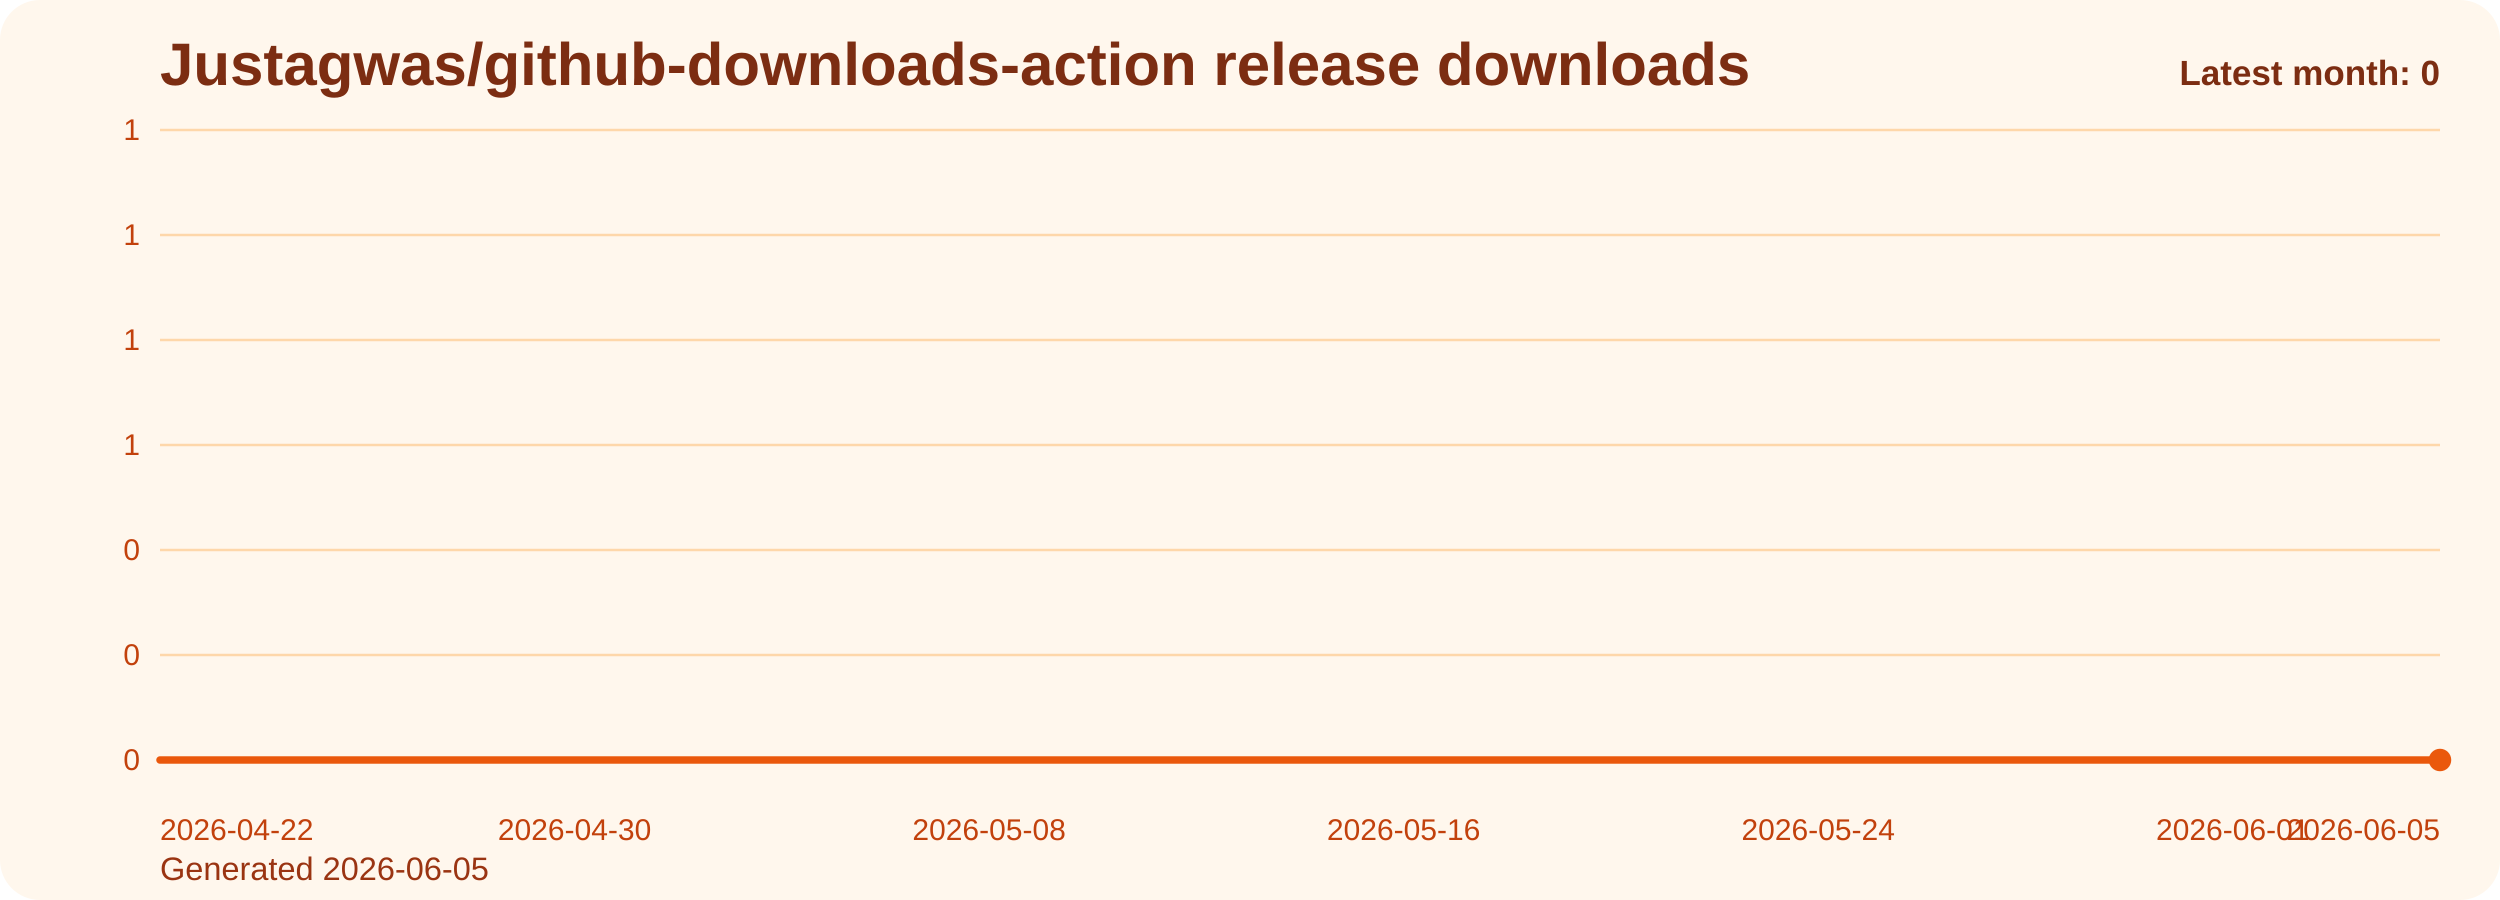
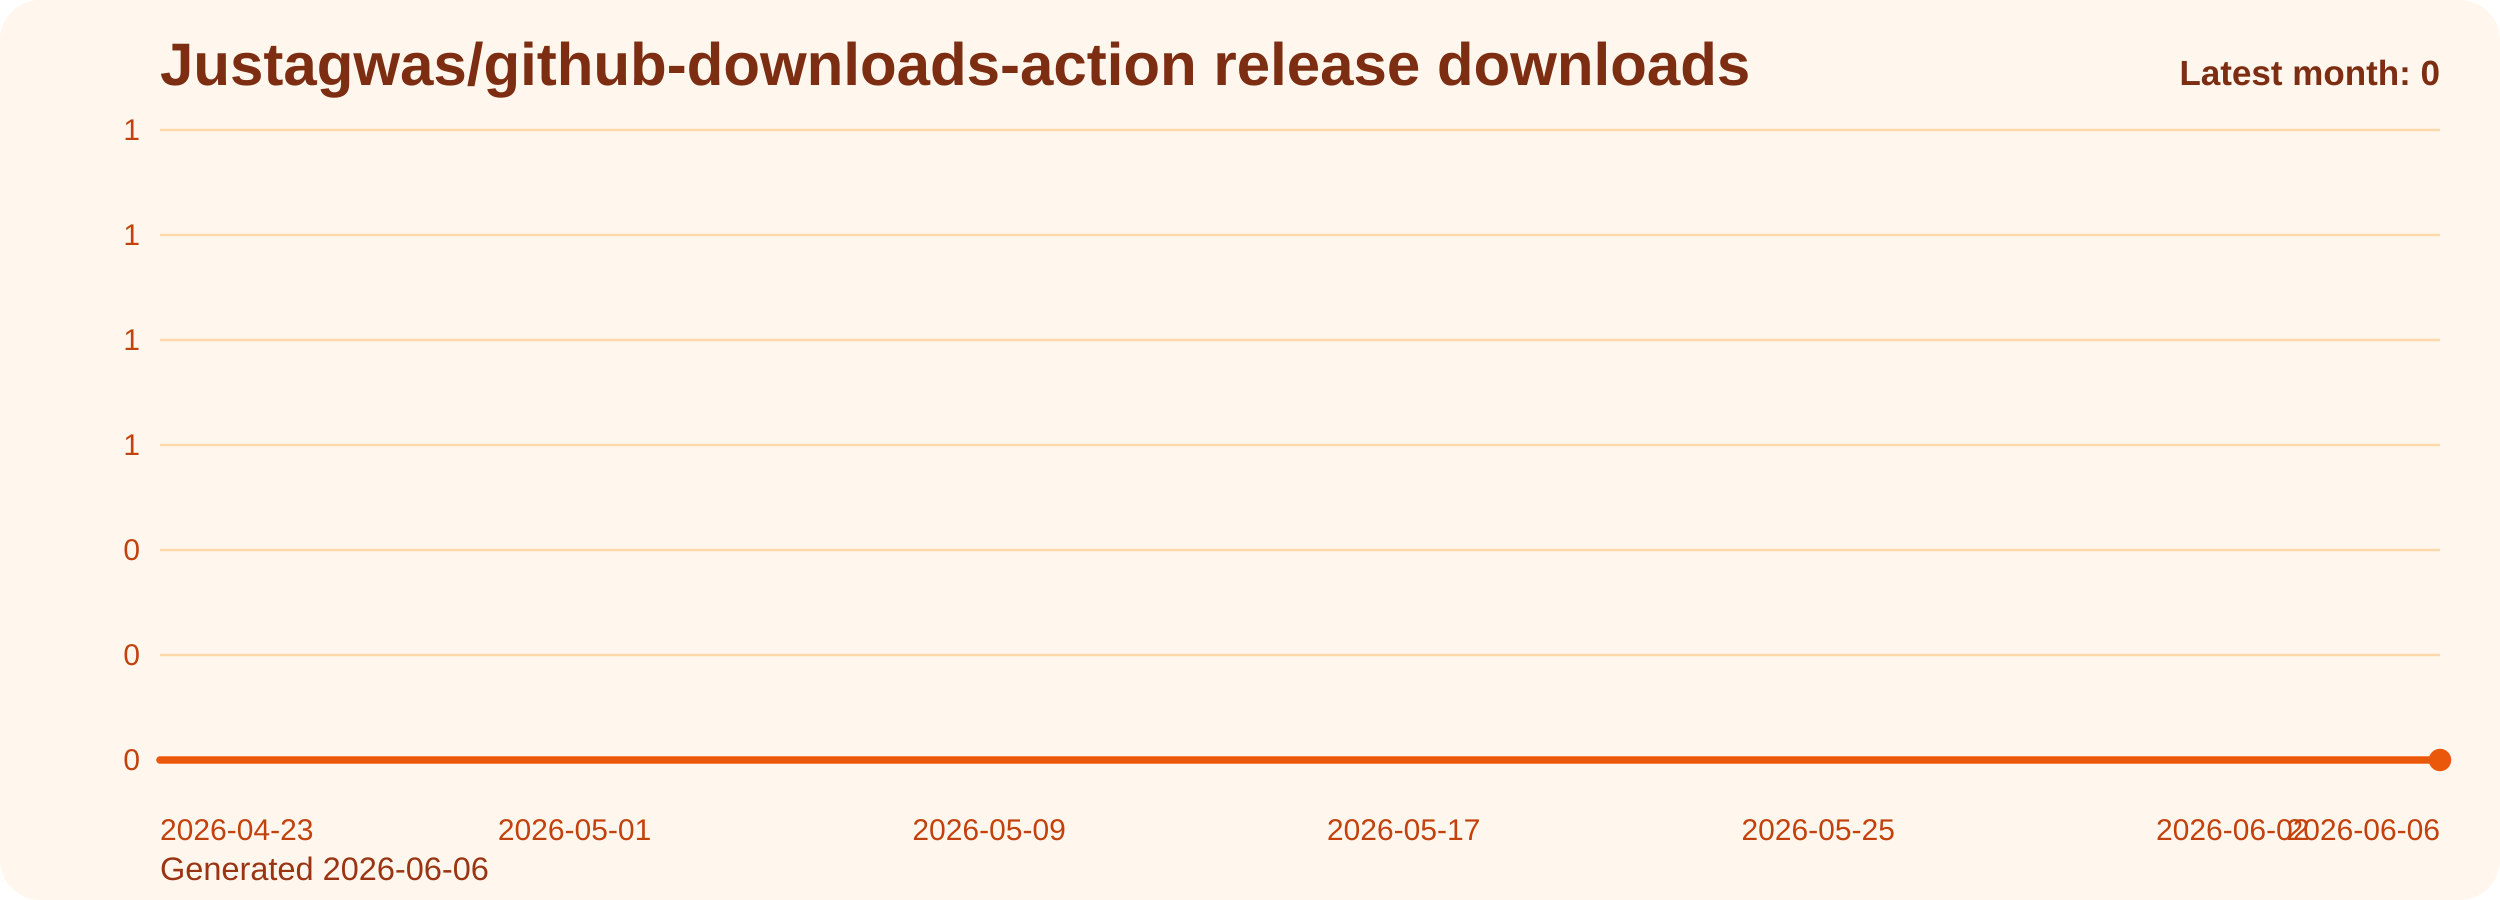
<svg xmlns="http://www.w3.org/2000/svg" viewBox="0 0 1000 360" role="img" aria-label="Justagwas/github-downloads-action release downloads chart">
  <defs>
    <linearGradient id="fill-monthly-orange" x1="0" y1="0" x2="0" y2="1">
      <stop offset="0%" stop-color="#f97316" stop-opacity="0.32" />
      <stop offset="100%" stop-color="#f97316" stop-opacity="0.05" />
    </linearGradient>
    <style>
      .bg { fill: #fff7ed; }
      .title { font: 700 24px Arial, sans-serif; fill: #7c2d12; }
      .sub { font: 400 13px Arial, sans-serif; fill: #9a3412; }
      .grid { stroke: #fed7aa; stroke-width: 1; }
      .axis { font: 400 12px Arial, sans-serif; fill: #c2410c; }
      .line { fill: none; stroke: #ea580c; stroke-width: 3; stroke-linecap: round; stroke-linejoin: round; }
      .dot { fill: #ea580c; }
      .value { font: 600 11px Arial, sans-serif; fill: #9a3412; }
      .latest { font: 700 14px Arial, sans-serif; fill: #7c2d12; }
    </style>
  </defs>
  <rect class="bg" x="0" y="0" width="1000" height="360" rx="16" />
  <text class="title" x="64" y="34">Justagwas/github-downloads-action release downloads</text>
-   <text class="sub" x="64" y="352">Generated 2026-06-05</text>
+   <text class="sub" x="64" y="352">Generated 2026-06-06</text>
  <line x1="64" y1="52.00" x2="976" y2="52.00" class="grid" />
  <text x="56" y="56.00" text-anchor="end" class="axis">1</text>
  <line x1="64" y1="94.00" x2="976" y2="94.00" class="grid" />
  <text x="56" y="98.00" text-anchor="end" class="axis">1</text>
  <line x1="64" y1="136.00" x2="976" y2="136.00" class="grid" />
  <text x="56" y="140.00" text-anchor="end" class="axis">1</text>
  <line x1="64" y1="178.00" x2="976" y2="178.00" class="grid" />
  <text x="56" y="182.00" text-anchor="end" class="axis">1</text>
  <line x1="64" y1="220.00" x2="976" y2="220.00" class="grid" />
  <text x="56" y="224.00" text-anchor="end" class="axis">0</text>
  <line x1="64" y1="262.00" x2="976" y2="262.00" class="grid" />
  <text x="56" y="266.00" text-anchor="end" class="axis">0</text>
  <line x1="64" y1="304.00" x2="976" y2="304.00" class="grid" />
  <text x="56" y="308.00" text-anchor="end" class="axis">0</text>
  <path d="M 64.00 304 L 64.00 304.00 L 84.73 304.00 L 105.45 304.00 L 126.18 304.00 L 146.91 304.00 L 167.64 304.00 L 188.36 304.00 L 209.09 304.00 L 229.82 304.00 L 250.55 304.00 L 271.27 304.00 L 292.00 304.00 L 312.73 304.00 L 333.45 304.00 L 354.18 304.00 L 374.91 304.00 L 395.64 304.00 L 416.36 304.00 L 437.09 304.00 L 457.82 304.00 L 478.55 304.00 L 499.27 304.00 L 520.00 304.00 L 540.73 304.00 L 561.45 304.00 L 582.18 304.00 L 602.91 304.00 L 623.64 304.00 L 644.36 304.00 L 665.09 304.00 L 685.82 304.00 L 706.55 304.00 L 727.27 304.00 L 748.00 304.00 L 768.73 304.00 L 789.45 304.00 L 810.18 304.00 L 830.91 304.00 L 851.64 304.00 L 872.36 304.00 L 893.09 304.00 L 913.82 304.00 L 934.55 304.00 L 955.27 304.00 L 976.00 304.00 L 976.00 304 Z" fill="url(#fill-monthly-orange)" />
  <polyline class="line" points="64.00,304.00 84.73,304.00 105.45,304.00 126.18,304.00 146.91,304.00 167.64,304.00 188.36,304.00 209.09,304.00 229.82,304.00 250.55,304.00 271.27,304.00 292.00,304.00 312.73,304.00 333.45,304.00 354.18,304.00 374.91,304.00 395.64,304.00 416.36,304.00 437.09,304.00 457.82,304.00 478.55,304.00 499.27,304.00 520.00,304.00 540.73,304.00 561.45,304.00 582.18,304.00 602.91,304.00 623.64,304.00 644.36,304.00 665.09,304.00 685.82,304.00 706.55,304.00 727.27,304.00 748.00,304.00 768.73,304.00 789.45,304.00 810.18,304.00 830.91,304.00 851.64,304.00 872.36,304.00 893.09,304.00 913.82,304.00 934.55,304.00 955.27,304.00 976.00,304.00" />
  <circle class="dot" cx="976.00" cy="304.00" r="4.5" />
-   <text class="axis" x="64.00" y="336" text-anchor="start">2026-04-22</text>
-   <text class="axis" x="229.82" y="336" text-anchor="middle">2026-04-30</text>
-   <text class="axis" x="395.64" y="336" text-anchor="middle">2026-05-08</text>
-   <text class="axis" x="561.45" y="336" text-anchor="middle">2026-05-16</text>
-   <text class="axis" x="727.27" y="336" text-anchor="middle">2026-05-24</text>
-   <text class="axis" x="893.09" y="336" text-anchor="middle">2026-06-01</text>
-   <text class="axis" x="976.00" y="336" text-anchor="end">2026-06-05</text>
+   <text class="axis" x="64.00" y="336" text-anchor="start">2026-04-23</text>
+   <text class="axis" x="229.82" y="336" text-anchor="middle">2026-05-01</text>
+   <text class="axis" x="395.64" y="336" text-anchor="middle">2026-05-09</text>
+   <text class="axis" x="561.45" y="336" text-anchor="middle">2026-05-17</text>
+   <text class="axis" x="727.27" y="336" text-anchor="middle">2026-05-25</text>
+   <text class="axis" x="893.09" y="336" text-anchor="middle">2026-06-02</text>
+   <text class="axis" x="976.00" y="336" text-anchor="end">2026-06-06</text>
  <text class="latest" x="976" y="34" text-anchor="end">Latest month: 0</text>
</svg>
